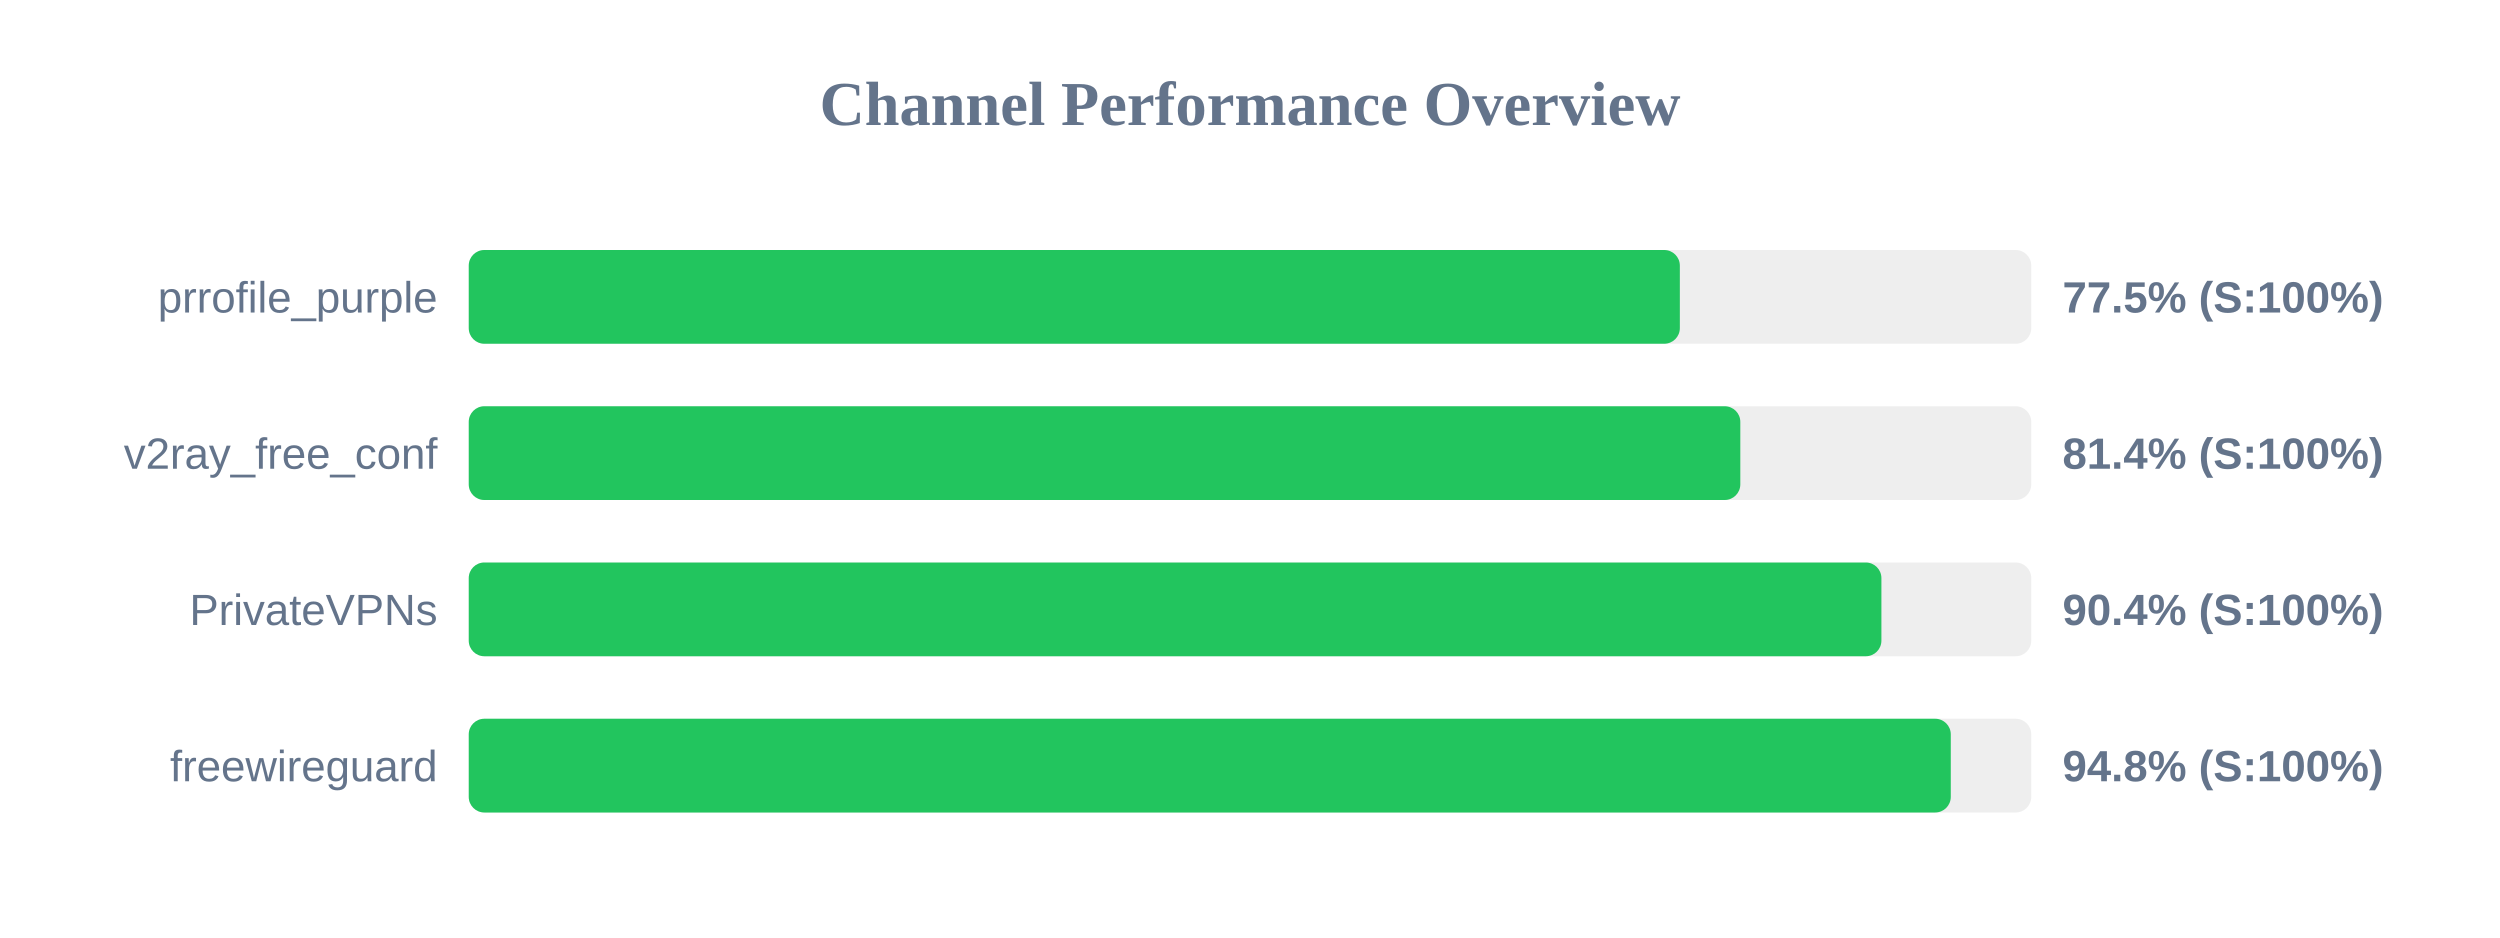
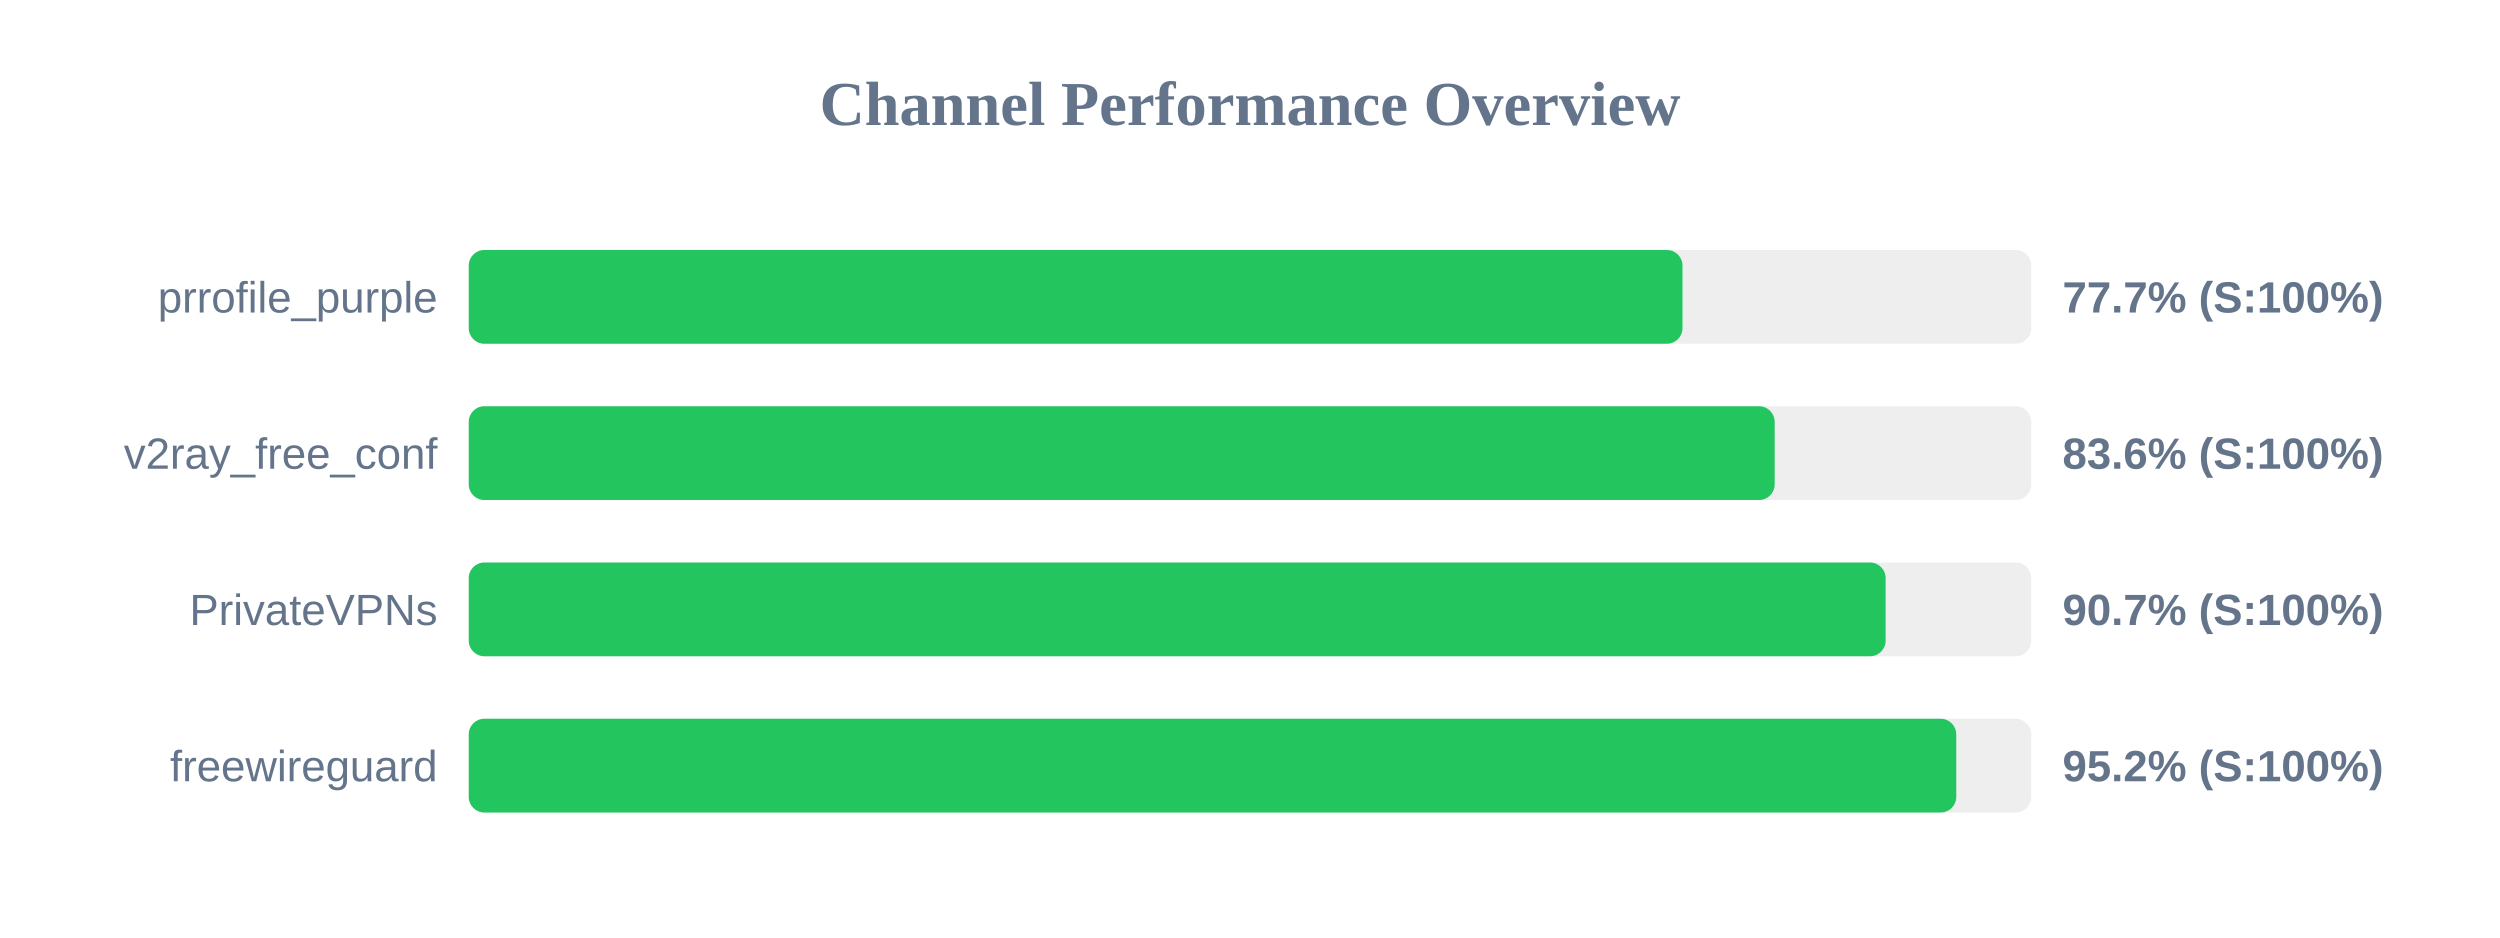
<svg xmlns="http://www.w3.org/2000/svg" width="800" height="300" version="1.1">
  <style>
        .row { font: 14px Arial; fill: #64748b; }
        .score { font: bold 14px Arial; fill: #64748b; }
    </style>
  <text x="400" y="40" text-anchor="middle" font-size="20px" font-weight="bold" fill="#64748b">Channel Performance Overview</text>
  <rect x="150" y="80" width="500" height="30" fill="#eee" rx="5" />
-   <rect x="150" y="80" width="387.55" height="30" fill="#22c55e" rx="5" />
+   <rect x="150" y="80" width="388.4" height="30" fill="#22c55e" rx="5" />
  <text x="140" y="100" text-anchor="end" class="row">prrofile_purple</text>
-   <text x="660" y="100" text-anchor="start" class="score">77.5% (S:100%)</text>
+   <text x="660" y="100" text-anchor="start" class="score">77.7% (S:100%)</text>
  <rect x="150" y="130" width="500" height="30" fill="#eee" rx="5" />
-   <rect x="150" y="130" width="406.9" height="30" fill="#22c55e" rx="5" />
+   <rect x="150" y="130" width="417.9" height="30" fill="#22c55e" rx="5" />
  <text x="140" y="150" text-anchor="end" class="row">v2ray_free_conf</text>
-   <text x="660" y="150" text-anchor="start" class="score">81.4% (S:100%)</text>
+   <text x="660" y="150" text-anchor="start" class="score">83.6% (S:100%)</text>
  <rect x="150" y="180" width="500" height="30" fill="#eee" rx="5" />
-   <rect x="150" y="180" width="452.05" height="30" fill="#22c55e" rx="5" />
+   <rect x="150" y="180" width="453.4" height="30" fill="#22c55e" rx="5" />
  <text x="140" y="200" text-anchor="end" class="row">PrivateVPNs</text>
-   <text x="660" y="200" text-anchor="start" class="score">90.4% (S:100%)</text>
+   <text x="660" y="200" text-anchor="start" class="score">90.7% (S:100%)</text>
  <rect x="150" y="230" width="500" height="30" fill="#eee" rx="5" />
-   <rect x="150" y="230" width="474.25" height="30" fill="#22c55e" rx="5" />
+   <rect x="150" y="230" width="476.0" height="30" fill="#22c55e" rx="5" />
  <text x="140" y="250" text-anchor="end" class="row">freewireguard</text>
-   <text x="660" y="250" text-anchor="start" class="score">94.8% (S:100%)</text>
+   <text x="660" y="250" text-anchor="start" class="score">95.2% (S:100%)</text>
</svg>
